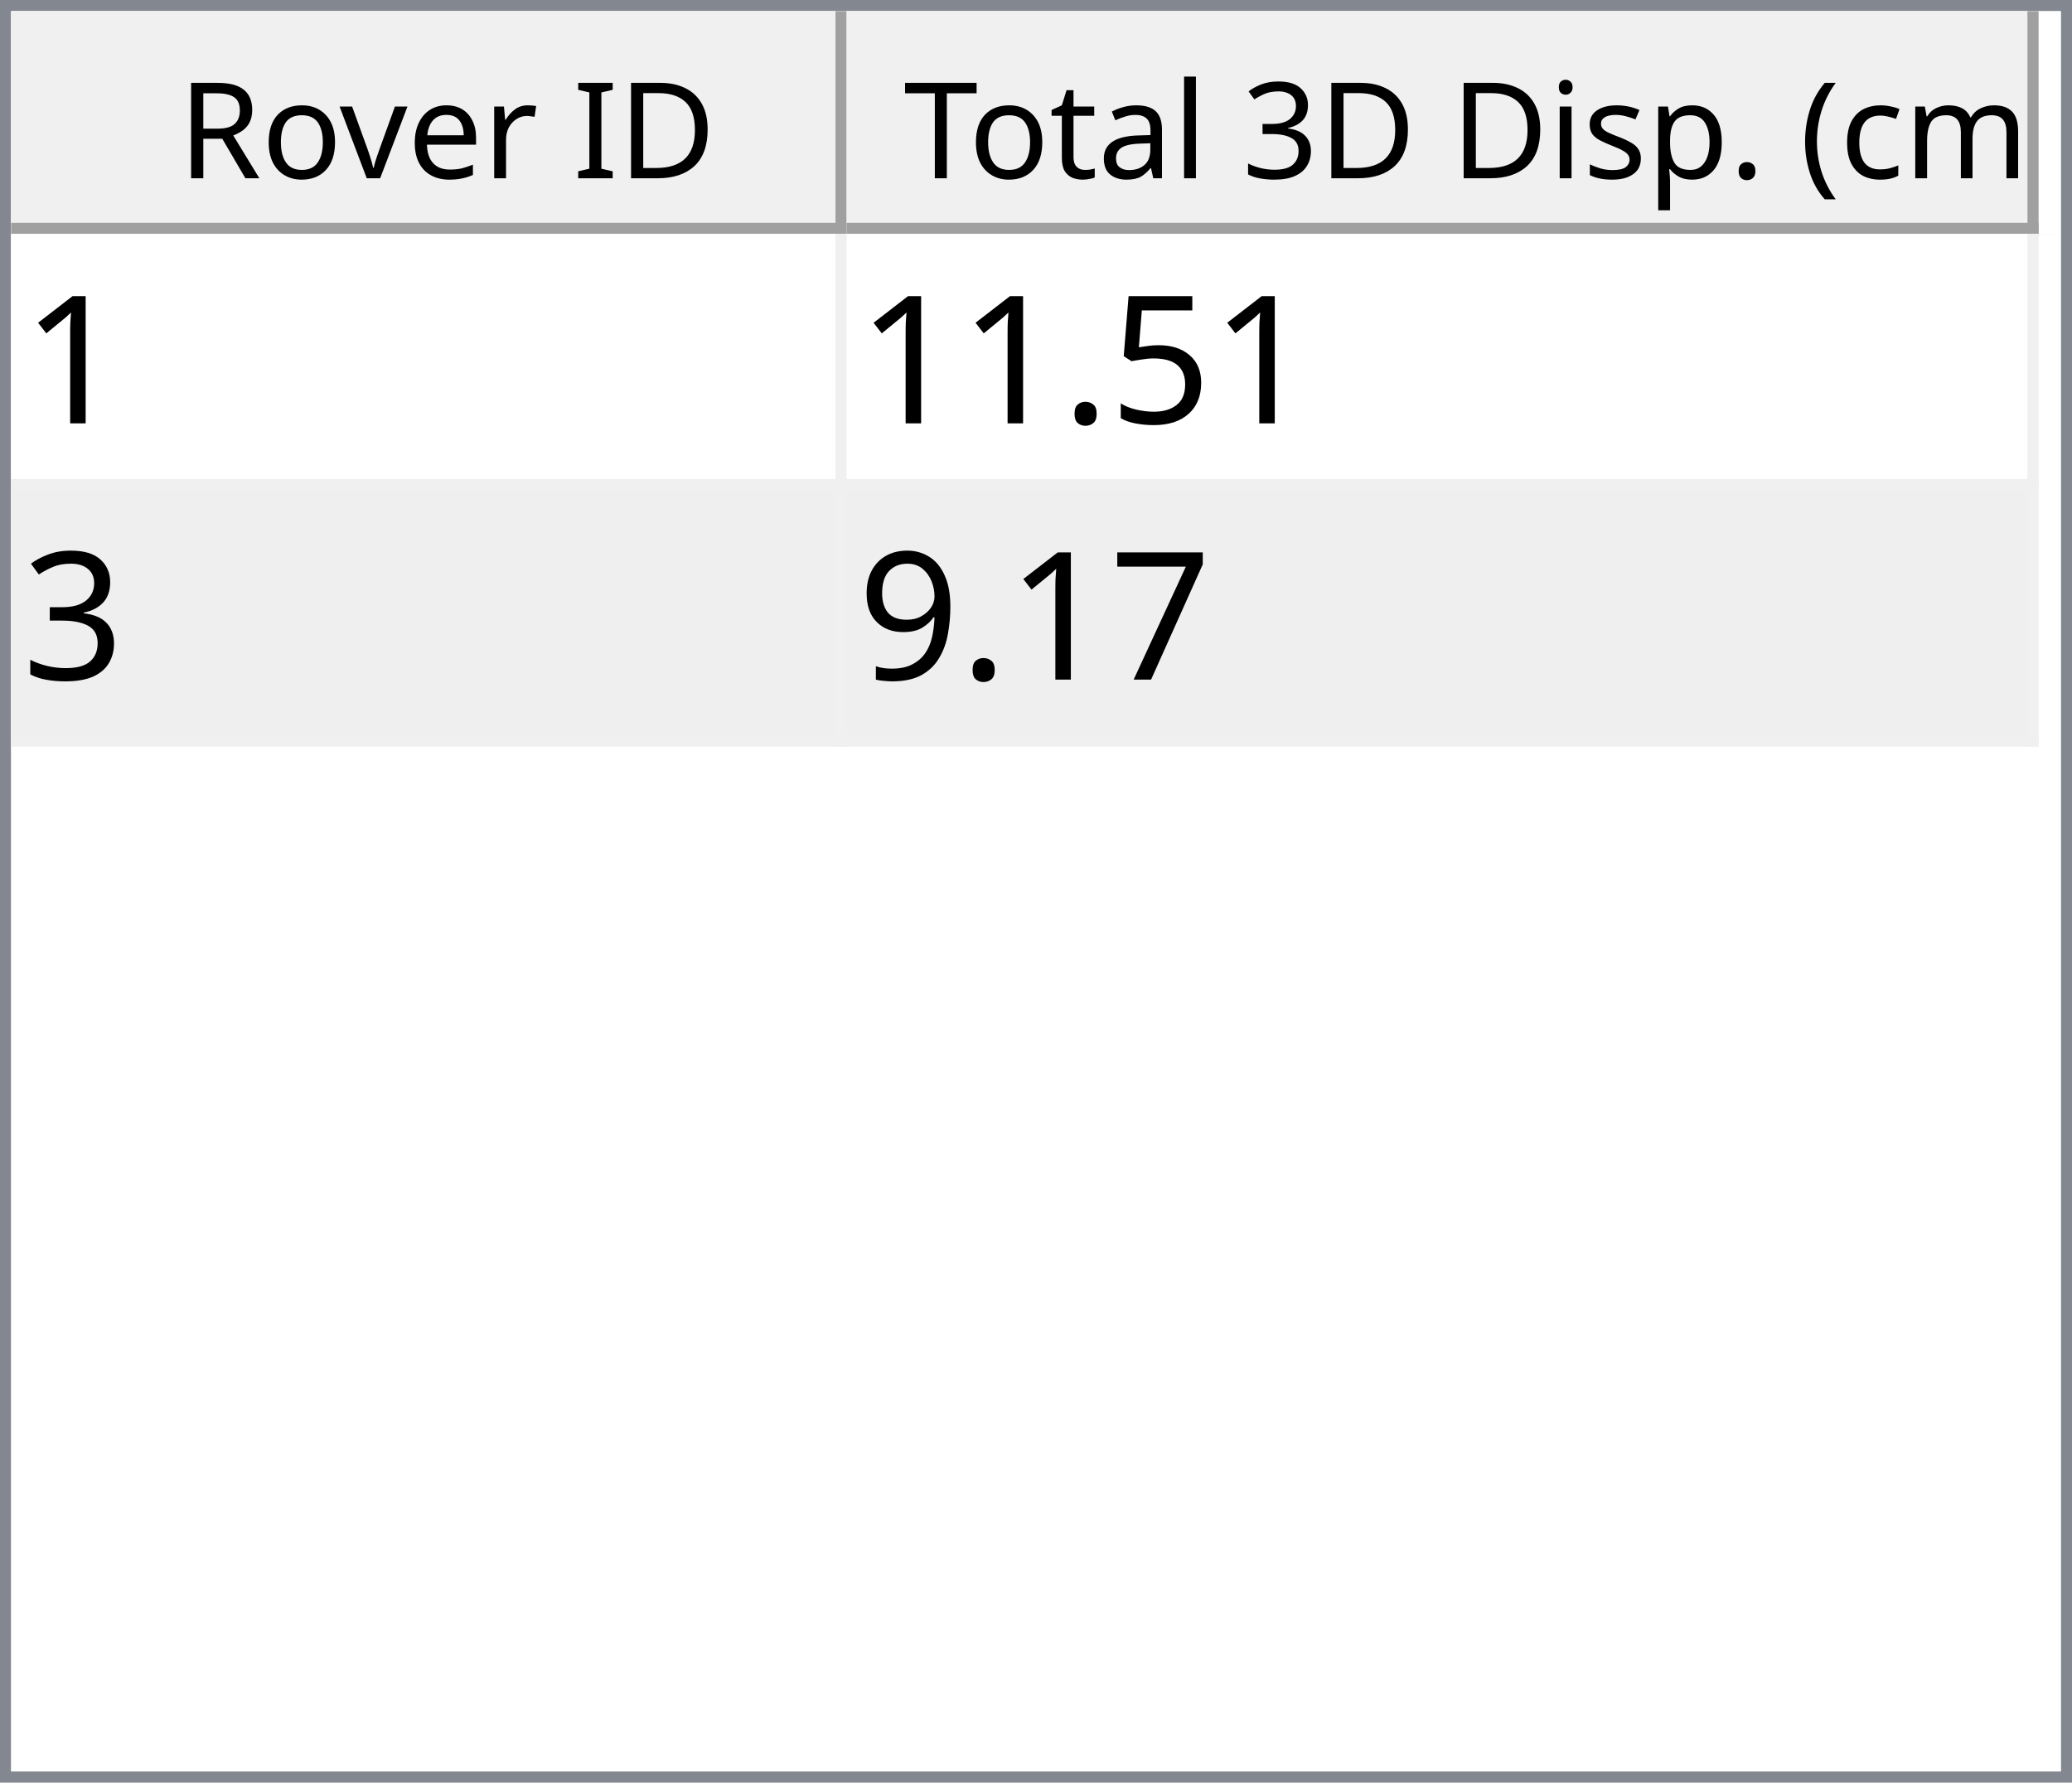
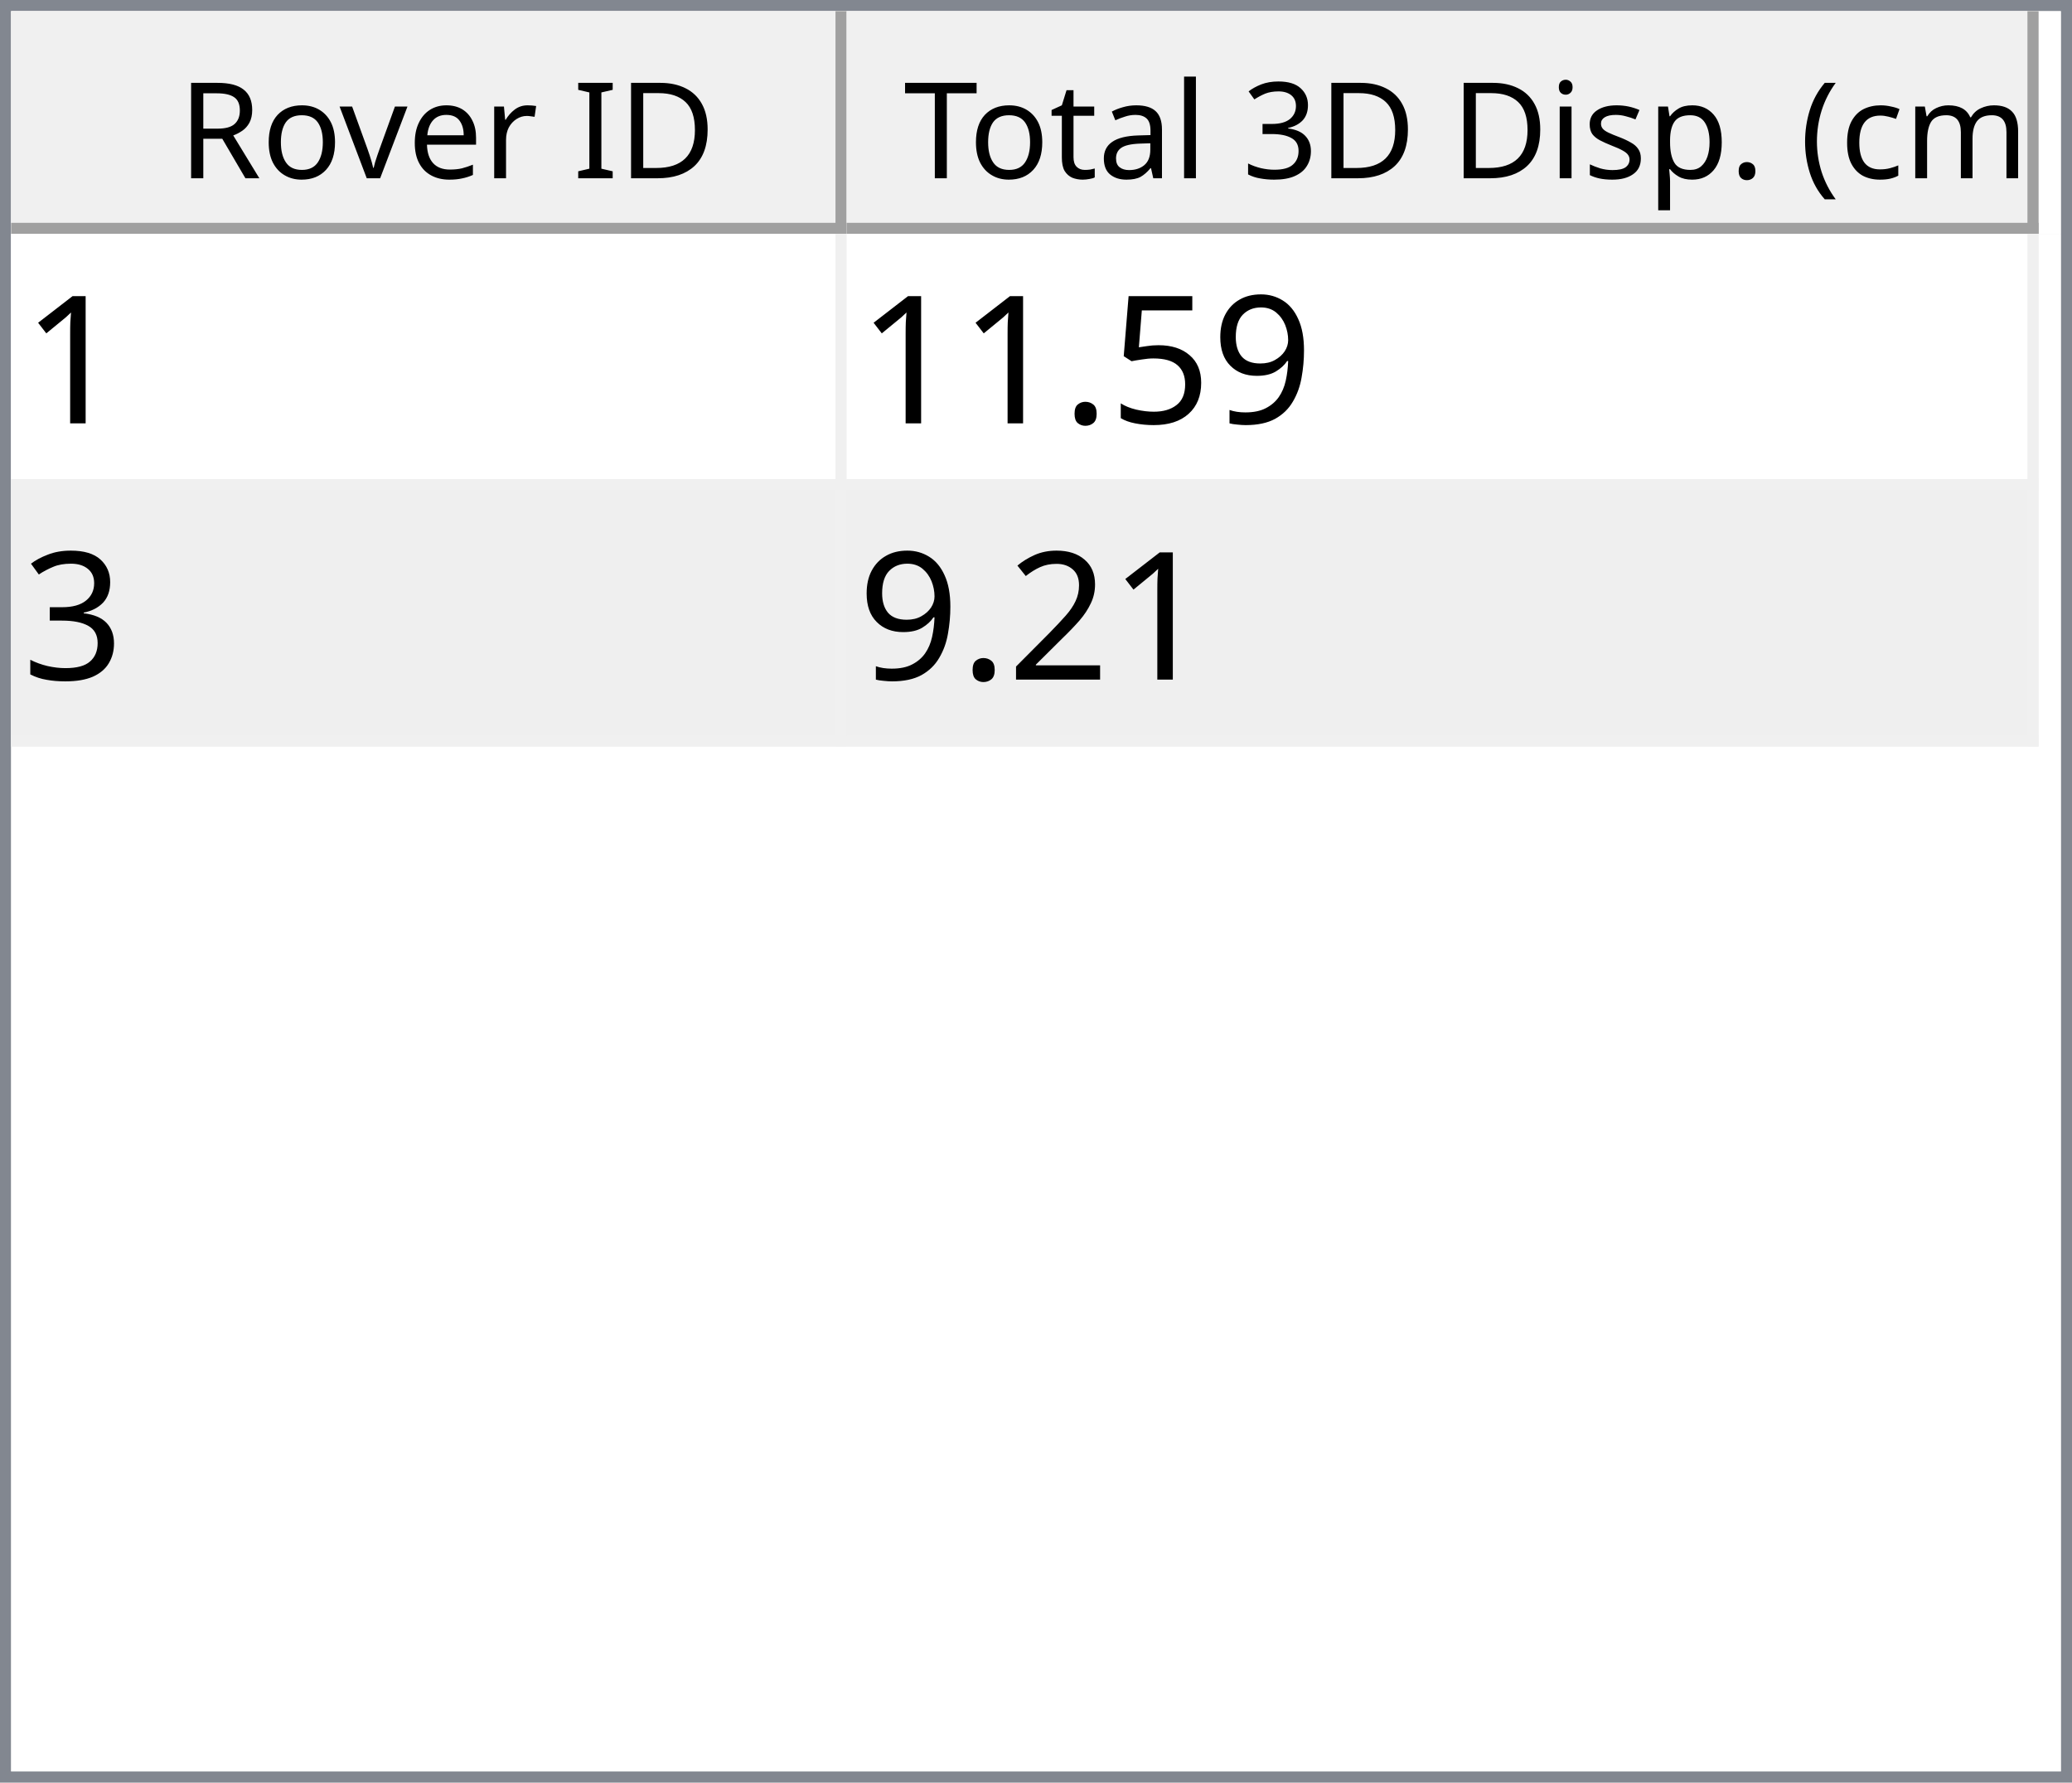
<svg xmlns="http://www.w3.org/2000/svg" style="fill-opacity:1; color-rendering:auto; color-interpolation:auto; text-rendering:auto; stroke:black; stroke-linecap:square; stroke-miterlimit:10; shape-rendering:auto; stroke-opacity:1; fill:black; stroke-dasharray:none; font-weight:normal; stroke-width:1; font-family:'Dialog'; font-style:normal; stroke-linejoin:miter; font-size:12px; stroke-dashoffset:0; image-rendering:auto;" width="186" height="160">
  <defs id="genericDefs" />
  <g>
    <defs id="defs1">
      <clipPath clipPathUnits="userSpaceOnUse" id="clipPath1">
        <path d="M0 0 L186 0 L186 160 L0 160 L0 0 Z" />
      </clipPath>
      <clipPath clipPathUnits="userSpaceOnUse" id="clipPath2">
        <path d="M0 0 L0 160 L186 160 L186 0 Z" />
      </clipPath>
      <clipPath clipPathUnits="userSpaceOnUse" id="clipPath3">
        <path d="M0 0 L0 20 L184 20 L184 0 Z" />
      </clipPath>
      <clipPath clipPathUnits="userSpaceOnUse" id="clipPath4">
        <path d="M0 0 L0 20 L75 20 L75 0 Z" />
      </clipPath>
      <clipPath clipPathUnits="userSpaceOnUse" id="clipPath5">
        <path d="M1 1 L1 19 L74 19 L74 1 Z" />
      </clipPath>
      <clipPath clipPathUnits="userSpaceOnUse" id="clipPath6">
        <path d="M0 0 L0 18 L73 18 L73 0 Z" />
      </clipPath>
      <clipPath clipPathUnits="userSpaceOnUse" id="clipPath7">
        <path d="M-0.5 -0.5 L-0.5 19.5 L74.5 19.5 L74.5 -0.5 Z" />
      </clipPath>
      <clipPath clipPathUnits="userSpaceOnUse" id="clipPath8">
        <path d="M0 0 L0 20 L107 20 L107 0 Z" />
      </clipPath>
      <clipPath clipPathUnits="userSpaceOnUse" id="clipPath9">
        <path d="M1 1 L1 19 L106 19 L106 1 Z" />
      </clipPath>
      <clipPath clipPathUnits="userSpaceOnUse" id="clipPath10">
        <path d="M0 0 L0 18 L105 18 L105 0 Z" />
      </clipPath>
      <clipPath clipPathUnits="userSpaceOnUse" id="clipPath11">
        <path d="M-0.5 -0.5 L-0.5 19.5 L106.5 19.5 L106.5 -0.5 Z" />
      </clipPath>
      <clipPath clipPathUnits="userSpaceOnUse" id="clipPath12">
        <path d="M0 0 L0 138 L184 138 L184 0 Z" />
      </clipPath>
      <clipPath clipPathUnits="userSpaceOnUse" id="clipPath13">
        <path d="M0 0 L0 46 L182 46 L182 0 Z" />
      </clipPath>
      <clipPath clipPathUnits="userSpaceOnUse" id="clipPath14">
        <path d="M-0.5 -0.5 L-0.5 45.5 L181.5 45.5 L181.5 -0.5 Z" />
      </clipPath>
      <clipPath clipPathUnits="userSpaceOnUse" id="clipPath15">
        <path d="M0 0 L0 22 L74 22 L74 0 Z" />
      </clipPath>
      <clipPath clipPathUnits="userSpaceOnUse" id="clipPath16">
        <path d="M0 0 L0 22 L106 22 L106 0 Z" />
      </clipPath>
      <font horiz-adv-x="64.551" id="font1">
        <font-face ascent="107.91" descent="25.098" units-per-em="100" style="font-style:normal; font-family:Segoe UI; font-weight:normal;" />
        <missing-glyph horiz-adv-x="64.551" d="M8.109 0 L8.109 68.266 L56.453 68.266 L56.453 0 L8.109 0 ZM15.328 7.234 L49.219 7.234 L49.219 61.031 L15.328 61.031 L15.328 7.234 Z" />
        <glyph unicode="D" horiz-adv-x="70.117" d="M9.188 0 L9.188 70.016 L28.516 70.016 Q65.531 70.016 65.531 35.891 Q65.531 19.672 55.25 9.836 Q44.969 0 27.734 0 L9.188 0 ZM17.391 62.594 L17.391 7.422 L27.828 7.422 Q41.609 7.422 49.273 14.797 Q56.938 22.172 56.938 35.688 Q56.938 62.594 28.328 62.594 L17.391 62.594 Z" />
        <glyph unicode="I" horiz-adv-x="26.611" d="M17.391 0 L9.188 0 L9.188 70.016 L17.391 70.016 L17.391 0 Z" />
        <glyph unicode=" " horiz-adv-x="27.393" d="" />
        <glyph unicode="r" horiz-adv-x="34.766" d="M34.188 41.891 Q32.078 43.5 28.125 43.5 Q23 43.5 19.555 38.672 Q16.109 33.844 16.109 25.484 L16.109 0 L8.109 0 L8.109 50 L16.109 50 L16.109 39.703 L16.312 39.703 Q18.016 44.969 21.531 47.922 Q25.047 50.875 29.391 50.875 Q32.516 50.875 34.188 50.203 L34.188 41.891 Z" />
        <glyph unicode="e" horiz-adv-x="52.295" d="M48.297 23 L12.984 23 Q13.188 14.656 17.484 10.109 Q21.781 5.562 29.297 5.562 Q37.75 5.562 44.828 11.141 L44.828 3.609 Q38.234 -1.172 27.391 -1.172 Q16.797 -1.172 10.742 5.641 Q4.688 12.453 4.688 24.812 Q4.688 36.469 11.305 43.82 Q17.922 51.172 27.734 51.172 Q37.547 51.172 42.922 44.828 Q48.297 38.484 48.297 27.203 L48.297 23 ZM40.094 29.781 Q40.047 36.719 36.75 40.578 Q33.453 44.438 27.594 44.438 Q21.922 44.438 17.969 40.383 Q14.016 36.328 13.094 29.781 L40.094 29.781 Z" />
        <glyph unicode="v" horiz-adv-x="47.9" d="M47.406 50 L27.484 0 L19.625 0 L0.688 50 L9.469 50 L22.172 13.672 Q23.578 9.672 23.922 6.688 L24.125 6.688 Q24.609 10.453 25.688 13.484 L38.969 50 L47.406 50 Z" />
        <glyph unicode="o" horiz-adv-x="58.594" d="M29 -1.172 Q17.922 -1.172 11.305 5.836 Q4.688 12.844 4.688 24.422 Q4.688 37.016 11.57 44.094 Q18.453 51.172 30.172 51.172 Q41.359 51.172 47.633 44.289 Q53.906 37.406 53.906 25.203 Q53.906 13.234 47.141 6.031 Q40.375 -1.172 29 -1.172 ZM29.594 44.438 Q21.875 44.438 17.383 39.188 Q12.891 33.938 12.891 24.703 Q12.891 15.828 17.43 10.695 Q21.969 5.562 29.594 5.562 Q37.359 5.562 41.531 10.594 Q45.703 15.625 45.703 24.906 Q45.703 34.281 41.531 39.359 Q37.359 44.438 29.594 44.438 Z" />
        <glyph unicode="R" horiz-adv-x="59.814" d="M59.375 0 L49.609 0 L37.891 19.625 Q36.281 22.359 34.766 24.289 Q33.25 26.219 31.664 27.438 Q30.078 28.656 28.25 29.219 Q26.422 29.781 24.125 29.781 L17.391 29.781 L17.391 0 L9.188 0 L9.188 70.016 L30.078 70.016 Q34.672 70.016 38.555 68.867 Q42.438 67.719 45.289 65.375 Q48.141 63.031 49.758 59.547 Q51.375 56.062 51.375 51.375 Q51.375 47.703 50.273 44.656 Q49.172 41.609 47.148 39.211 Q45.125 36.812 42.266 35.133 Q39.406 33.453 35.844 32.516 L35.844 32.328 Q37.594 31.547 38.891 30.547 Q40.188 29.547 41.359 28.18 Q42.531 26.812 43.68 25.078 Q44.828 23.344 46.234 21.047 L59.375 0 ZM17.391 62.594 L17.391 37.203 L28.516 37.203 Q31.594 37.203 34.203 38.133 Q36.812 39.062 38.719 40.797 Q40.625 42.531 41.703 45.047 Q42.781 47.562 42.781 50.688 Q42.781 56.297 39.141 59.445 Q35.5 62.594 28.609 62.594 L17.391 62.594 Z" />
        <glyph unicode=")" horiz-adv-x="30.176" d="M8.297 -15.922 L1.172 -15.922 Q16.406 2.344 16.406 26.812 Q16.406 51.469 1.078 70.016 L8.297 70.016 Q23.531 52.156 23.531 26.703 Q23.531 1.375 8.297 -15.922 Z" />
        <glyph unicode="m" horiz-adv-x="86.133" d="M79.109 0 L71.094 0 L71.094 28.719 Q71.094 37.016 68.531 40.727 Q65.969 44.438 59.906 44.438 Q54.781 44.438 51.195 39.75 Q47.609 35.062 47.609 28.516 L47.609 0 L39.594 0 L39.594 29.688 Q39.594 44.438 28.219 44.438 Q22.953 44.438 19.531 40.016 Q16.109 35.594 16.109 28.516 L16.109 0 L8.109 0 L8.109 50 L16.109 50 L16.109 42.094 L16.312 42.094 Q21.625 51.172 31.844 51.172 Q36.969 51.172 40.773 48.312 Q44.578 45.453 46 40.828 Q51.562 51.172 62.594 51.172 Q79.109 51.172 79.109 30.812 L79.109 0 Z" />
        <glyph unicode="c" horiz-adv-x="46.191" d="M42.188 2.297 Q36.422 -1.172 28.516 -1.172 Q17.828 -1.172 11.258 5.789 Q4.688 12.75 4.688 23.828 Q4.688 36.188 11.766 43.68 Q18.844 51.172 30.672 51.172 Q37.25 51.172 42.281 48.734 L42.281 40.531 Q36.719 44.438 30.375 44.438 Q22.703 44.438 17.797 38.945 Q12.891 33.453 12.891 24.516 Q12.891 15.719 17.508 10.641 Q22.125 5.562 29.891 5.562 Q36.422 5.562 42.188 9.906 L42.188 2.297 Z" />
        <glyph unicode="(" horiz-adv-x="30.176" d="M29.109 -15.922 L21.969 -15.922 Q6.844 1.375 6.844 26.703 Q6.844 52.156 21.969 70.016 L29.203 70.016 Q13.875 51.469 13.875 26.812 Q13.875 2.344 29.109 -15.922 Z" />
        <glyph unicode="." horiz-adv-x="21.68" d="M10.891 -1.078 Q8.641 -1.078 7.055 0.539 Q5.469 2.156 5.469 4.391 Q5.469 6.641 7.055 8.273 Q8.641 9.906 10.891 9.906 Q13.188 9.906 14.797 8.273 Q16.406 6.641 16.406 4.391 Q16.406 2.156 14.797 0.539 Q13.188 -1.078 10.891 -1.078 Z" />
        <glyph unicode="p" horiz-adv-x="58.789" d="M16.312 7.234 L16.109 7.234 L16.109 -23 L8.109 -23 L8.109 50 L16.109 50 L16.109 41.219 L16.312 41.219 Q22.219 51.172 33.594 51.172 Q43.266 51.172 48.688 44.461 Q54.109 37.75 54.109 26.469 Q54.109 13.922 48 6.375 Q41.891 -1.172 31.297 -1.172 Q21.578 -1.172 16.312 7.234 ZM16.109 27.391 L16.109 20.406 Q16.109 14.203 20.141 9.883 Q24.172 5.562 30.375 5.562 Q37.641 5.562 41.773 11.133 Q45.906 16.703 45.906 26.609 Q45.906 34.969 42.047 39.703 Q38.188 44.438 31.594 44.438 Q24.609 44.438 20.359 39.578 Q16.109 34.719 16.109 27.391 Z" />
        <glyph unicode="s" horiz-adv-x="42.432" d="M5.078 1.812 L5.078 10.406 Q11.625 5.562 19.484 5.562 Q30.031 5.562 30.031 12.594 Q30.031 14.594 29.125 15.992 Q28.219 17.391 26.68 18.461 Q25.141 19.531 23.07 20.383 Q21 21.234 18.609 22.172 Q15.281 23.484 12.766 24.828 Q10.25 26.172 8.57 27.859 Q6.891 29.547 6.031 31.695 Q5.172 33.844 5.172 36.719 Q5.172 40.234 6.789 42.945 Q8.406 45.656 11.086 47.484 Q13.766 49.312 17.211 50.242 Q20.656 51.172 24.312 51.172 Q30.812 51.172 35.938 48.922 L35.938 40.828 Q30.422 44.438 23.25 44.438 Q21 44.438 19.195 43.922 Q17.391 43.406 16.094 42.477 Q14.797 41.547 14.086 40.258 Q13.375 38.969 13.375 37.406 Q13.375 35.453 14.086 34.133 Q14.797 32.812 16.164 31.789 Q17.531 30.766 19.484 29.938 Q21.438 29.109 23.922 28.125 Q27.25 26.859 29.883 25.516 Q32.516 24.172 34.375 22.484 Q36.234 20.797 37.234 18.602 Q38.234 16.406 38.234 13.375 Q38.234 9.672 36.602 6.938 Q34.969 4.203 32.234 2.398 Q29.5 0.594 25.93 -0.289 Q22.359 -1.172 18.453 -1.172 Q10.75 -1.172 5.078 1.812 Z" />
        <glyph unicode="i" horiz-adv-x="24.219" d="M12.203 62.703 Q10.062 62.703 8.547 64.164 Q7.031 65.625 7.031 67.875 Q7.031 70.125 8.547 71.609 Q10.062 73.094 12.203 73.094 Q14.406 73.094 15.945 71.609 Q17.484 70.125 17.484 67.875 Q17.484 65.719 15.945 64.211 Q14.406 62.703 12.203 62.703 ZM16.109 0 L8.109 0 L8.109 50 L16.109 50 L16.109 0 Z" />
        <glyph unicode="3" horiz-adv-x="53.906" d="M46.531 19.828 Q46.531 15.094 44.75 11.211 Q42.969 7.328 39.719 4.57 Q36.469 1.812 31.93 0.297 Q27.391 -1.219 21.922 -1.219 Q11.922 -1.219 6 2.594 L6 11.188 Q13.094 5.609 22.219 5.609 Q25.875 5.609 28.828 6.539 Q31.781 7.469 33.906 9.227 Q36.031 10.984 37.18 13.477 Q38.328 15.969 38.328 19.094 Q38.328 32.812 18.797 32.812 L12.984 32.812 L12.984 39.594 L18.5 39.594 Q35.797 39.594 35.797 52.484 Q35.797 64.406 22.609 64.406 Q15.188 64.406 8.688 59.422 L8.688 67.188 Q15.375 71.188 24.609 71.188 Q29 71.188 32.57 69.969 Q36.141 68.75 38.68 66.555 Q41.219 64.359 42.609 61.281 Q44 58.203 44 54.5 Q44 40.672 30.031 36.719 L30.031 36.531 Q33.594 36.141 36.625 34.797 Q39.656 33.453 41.852 31.305 Q44.047 29.156 45.289 26.25 Q46.531 23.344 46.531 19.828 Z" />
        <glyph unicode="l" horiz-adv-x="24.219" d="M16.109 0 L8.109 0 L8.109 74.031 L16.109 74.031 L16.109 0 Z" />
        <glyph unicode="a" horiz-adv-x="50.879" d="M43.891 0 L35.891 0 L35.891 7.812 L35.688 7.812 Q30.469 -1.172 20.312 -1.172 Q12.844 -1.172 8.617 2.781 Q4.391 6.734 4.391 13.281 Q4.391 27.297 20.906 29.594 L35.891 31.688 Q35.891 44.438 25.594 44.438 Q16.547 44.438 9.281 38.281 L9.281 46.484 Q16.656 51.172 26.266 51.172 Q43.891 51.172 43.891 32.516 L43.891 0 ZM35.891 25.297 L23.828 23.641 Q18.266 22.859 15.43 20.875 Q12.594 18.891 12.594 13.875 Q12.594 10.203 15.211 7.883 Q17.828 5.562 22.172 5.562 Q28.125 5.562 32.008 9.742 Q35.891 13.922 35.891 20.312 L35.891 25.297 Z" />
        <glyph unicode="t" horiz-adv-x="33.887" d="M31.297 0.484 Q28.469 -1.078 23.828 -1.078 Q10.688 -1.078 10.688 13.578 L10.688 43.172 L2.094 43.172 L2.094 50 L10.688 50 L10.688 62.203 L18.703 64.797 L18.703 50 L31.297 50 L31.297 43.172 L18.703 43.172 L18.703 14.984 Q18.703 9.969 20.414 7.82 Q22.125 5.672 26.078 5.672 Q29.109 5.672 31.297 7.328 L31.297 0.484 Z" />
        <glyph unicode="T" horiz-adv-x="52.393" d="M50.594 62.594 L30.375 62.594 L30.375 0 L22.172 0 L22.172 62.594 L2 62.594 L2 70.016 L50.594 70.016 L50.594 62.594 Z" />
      </font>
      <font horiz-adv-x="75.0" id="font2">
        <font-face ascent="100.537" descent="21.973" units-per-em="100" style="font-style:normal; font-family:sans-serif; font-weight:normal;" />
        <missing-glyph horiz-adv-x="75.0" d="M12.5 0 L12.5 62.5 L62.5 62.5 L62.5 0 L12.5 0 ZM14.062 1.562 L60.938 1.562 L60.938 60.938 L14.062 60.938 L14.062 1.562 Z" />
        <glyph unicode="1" horiz-adv-x="55.615" d="M37.25 0 L28.469 0 L28.469 56 Q25.297 52.984 20.141 49.953 Q14.984 46.922 10.891 45.406 L10.891 53.906 Q18.266 57.375 23.781 62.305 Q29.297 67.234 31.594 71.875 L37.25 71.875 L37.25 0 Z" />
+         <glyph unicode="9" horiz-adv-x="55.615" d="M5.469 16.547 L13.922 17.328 Q14.984 11.375 18.016 8.688 Q21.047 6 25.781 6 Q29.828 6 32.883 7.859 Q35.938 9.719 37.891 12.82 Q39.844 15.922 41.164 21.195 Q42.484 26.469 42.484 31.938 Q42.484 32.516 42.438 33.688 Q39.797 29.5 35.234 26.883 Q30.672 24.266 25.344 24.266 Q16.453 24.266 10.305 30.711 Q4.156 37.156 4.156 47.703 Q4.156 58.594 10.578 65.234 Q17 71.875 26.656 71.875 Q33.641 71.875 39.43 68.117 Q45.219 64.359 48.219 57.398 Q51.219 50.438 51.219 37.25 Q51.219 23.531 48.242 15.406 Q45.266 7.281 39.383 3.031 Q33.5 -1.219 25.594 -1.219 Q17.188 -1.219 11.867 3.445 Q6.547 8.109 5.469 16.547 ZM41.453 48.141 Q41.453 55.719 37.43 60.156 Q33.406 64.594 27.734 64.594 Q21.875 64.594 17.531 59.812 Q13.188 55.031 13.188 47.406 Q13.188 40.578 17.312 36.305 Q21.438 32.031 27.484 32.031 Q33.594 32.031 37.523 36.305 Q41.453 40.578 41.453 48.141 Z" />
        <glyph unicode="5" horiz-adv-x="55.615" d="M4.156 18.75 L13.375 19.531 Q14.406 12.797 18.141 9.398 Q21.875 6 27.156 6 Q33.5 6 37.891 10.789 Q42.281 15.578 42.281 23.484 Q42.281 31 38.062 35.352 Q33.844 39.703 27 39.703 Q22.75 39.703 19.336 37.773 Q15.922 35.844 13.969 32.766 L5.719 33.844 L12.641 70.609 L48.25 70.609 L48.25 62.203 L19.672 62.203 L15.828 42.969 Q22.266 47.469 29.344 47.469 Q38.719 47.469 45.164 40.969 Q51.609 34.469 51.609 24.266 Q51.609 14.547 45.953 7.469 Q39.062 -1.219 27.156 -1.219 Q17.391 -1.219 11.211 4.25 Q5.031 9.719 4.156 18.75 Z" />
        <glyph unicode="." horiz-adv-x="27.783" d="M9.078 0 L9.078 10.016 L19.094 10.016 L19.094 0 L9.078 0 Z" />
        <glyph unicode="3" horiz-adv-x="55.615" d="M4.203 18.891 L12.984 20.062 Q14.5 12.594 18.141 9.297 Q21.781 6 27 6 Q33.203 6 37.477 10.297 Q41.75 14.594 41.75 20.953 Q41.75 27 37.797 30.93 Q33.844 34.859 27.734 34.859 Q25.25 34.859 21.531 33.891 L22.516 41.609 Q23.391 41.5 23.922 41.5 Q29.547 41.5 34.039 44.43 Q38.531 47.359 38.531 53.469 Q38.531 58.297 35.258 61.477 Q31.984 64.656 26.812 64.656 Q21.688 64.656 18.266 61.43 Q14.844 58.203 13.875 51.766 L5.078 53.328 Q6.688 62.156 12.398 67.016 Q18.109 71.875 26.609 71.875 Q32.469 71.875 37.398 69.359 Q42.328 66.844 44.945 62.5 Q47.562 58.156 47.562 53.266 Q47.562 48.641 45.07 44.828 Q42.578 41.016 37.703 38.766 Q44.047 37.312 47.562 32.695 Q51.078 28.078 51.078 21.141 Q51.078 11.766 44.242 5.25 Q37.406 -1.266 26.953 -1.266 Q17.531 -1.266 11.305 4.352 Q5.078 9.969 4.203 18.891 Z" />
-         <glyph unicode="7" horiz-adv-x="55.615" d="M4.734 62.203 L4.734 70.656 L51.078 70.656 L51.078 63.812 Q44.234 56.547 37.523 44.484 Q30.812 32.422 27.156 19.672 Q24.516 10.688 23.781 0 L14.75 0 Q14.891 8.453 18.062 20.414 Q21.234 32.375 27.172 43.484 Q33.109 54.594 39.797 62.203 L4.734 62.203 Z" />
-         <glyph unicode="9" horiz-adv-x="55.615" d="M5.469 16.547 L13.922 17.328 Q14.984 11.375 18.016 8.688 Q21.047 6 25.781 6 Q29.828 6 32.883 7.859 Q35.938 9.719 37.891 12.82 Q39.844 15.922 41.164 21.195 Q42.484 26.469 42.484 31.938 Q42.484 32.516 42.438 33.688 Q39.797 29.5 35.234 26.883 Q30.672 24.266 25.344 24.266 Q16.453 24.266 10.305 30.711 Q4.156 37.156 4.156 47.703 Q4.156 58.594 10.578 65.234 Q17 71.875 26.656 71.875 Q33.641 71.875 39.43 68.117 Q45.219 64.359 48.219 57.398 Q51.219 50.438 51.219 37.25 Q51.219 23.531 48.242 15.406 Q45.266 7.281 39.383 3.031 Q33.5 -1.219 25.594 -1.219 Q17.188 -1.219 11.867 3.445 Q6.547 8.109 5.469 16.547 ZM41.453 48.141 Q41.453 55.719 37.43 60.156 Q33.406 64.594 27.734 64.594 Q21.875 64.594 17.531 59.812 Q13.188 55.031 13.188 47.406 Q13.188 40.578 17.312 36.305 Q21.438 32.031 27.484 32.031 Q33.594 32.031 37.523 36.305 Q41.453 40.578 41.453 48.141 Z" />
+         <glyph unicode="2" horiz-adv-x="55.615" d="M50.344 8.453 L50.344 0 L3.031 0 Q2.938 3.172 4.047 6.109 Q5.859 10.938 9.836 15.625 Q13.812 20.312 21.344 26.469 Q33.016 36.031 37.117 41.625 Q41.219 47.219 41.219 52.203 Q41.219 57.422 37.477 61.008 Q33.734 64.594 27.734 64.594 Q21.391 64.594 17.578 60.789 Q13.766 56.984 13.719 50.25 L4.688 51.172 Q5.609 61.281 11.664 66.578 Q17.719 71.875 27.938 71.875 Q38.234 71.875 44.242 66.164 Q50.25 60.453 50.25 52 Q50.25 47.703 48.492 43.555 Q46.734 39.406 42.656 34.812 Q38.578 30.219 29.109 22.219 Q21.188 15.578 18.945 13.211 Q16.703 10.844 15.234 8.453 L50.344 8.453 Z" />
      </font>
    </defs>
    <g style="fill:white; stroke:white;">
      <rect x="0" y="0" width="186" style="clip-path:url(#clipPath1); stroke:none;" height="160" />
    </g>
    <g style="fill:white; text-rendering:optimizeSpeed; color-rendering:optimizeSpeed; image-rendering:optimizeSpeed; shape-rendering:crispEdges; stroke:white; color-interpolation:sRGB;">
      <rect x="0" width="186" height="160" y="0" style="stroke:none;" />
      <path style="stroke:none;" d="M0 160 L186 160 L186 0 L0 0 Z" />
    </g>
    <g style="fill:rgb(240,240,240); font-family:'Segoe UI'; stroke:rgb(240,240,240);">
      <rect x="0" y="0" width="186" style="clip-path:url(#clipPath2); stroke:none;" height="160" />
    </g>
    <g style="fill:rgb(130,135,144); font-family:'Segoe UI'; stroke:rgb(130,135,144);">
      <path d="M0 0 L186 0 L186 160 L0 160 L0 0 ZM1 1 L185 1 L185 159 L1 159 L1 1 Z" style="fill-rule:evenodd; clip-path:url(#clipPath2); stroke:none;" />
    </g>
    <g style="fill:white; font-family:'Segoe UI'; stroke:white;" transform="translate(1,1)">
      <rect x="0" y="0" width="184" style="clip-path:url(#clipPath3); stroke:none;" height="20" />
    </g>
    <g style="fill:rgb(240,240,240); font-family:'Segoe UI'; stroke:rgb(240,240,240);" transform="translate(1,1)">
      <rect x="0" y="0" width="75" style="clip-path:url(#clipPath4); stroke:none;" height="20" />
    </g>
    <g style="font-family:'Segoe UI';" transform="translate(2,2)">
      <text x="14" xml:space="preserve" y="14" style="clip-path:url(#clipPath6); stroke:none;">Rover ID</text>
    </g>
    <g style="fill:rgb(160,160,160); font-family:'Segoe UI'; stroke:rgb(160,160,160); stroke-linejoin:bevel;" transform="translate(1.5,1.5)">
      <line x1="74" x2="74" y1="0" style="fill:none; clip-path:url(#clipPath7);" y2="19" />
    </g>
    <g style="fill:rgb(160,160,160); font-family:'Segoe UI'; stroke:rgb(160,160,160); stroke-linejoin:bevel;" transform="matrix(1,0,0,1,1,1) translate(0.5,0.5)">
      <line x1="0" x2="74" y1="19" style="fill:none; clip-path:url(#clipPath7);" y2="19" />
    </g>
    <g style="fill:rgb(240,240,240); font-family:'Segoe UI'; stroke:rgb(240,240,240);" transform="translate(76,1)">
      <rect x="0" y="0" width="107" style="clip-path:url(#clipPath8); stroke:none;" height="20" />
    </g>
    <g style="font-family:'Segoe UI';" transform="translate(77,2)">
      <text x="1" xml:space="preserve" y="14" style="clip-path:url(#clipPath10); stroke:none;"> Total 3D Disp. (cm)</text>
    </g>
    <g style="fill:rgb(160,160,160); font-family:'Segoe UI'; stroke:rgb(160,160,160); stroke-linejoin:bevel;" transform="translate(76.5,1.5)">
      <line x1="106" x2="106" y1="0" style="fill:none; clip-path:url(#clipPath11);" y2="19" />
    </g>
    <g style="fill:rgb(160,160,160); font-family:'Segoe UI'; stroke:rgb(160,160,160); stroke-linejoin:bevel;" transform="matrix(1,0,0,1,76,1) translate(0.5,0.5)">
      <line x1="0" x2="106" y1="19" style="fill:none; clip-path:url(#clipPath11);" y2="19" />
    </g>
    <g style="fill:white; font-family:'Segoe UI'; stroke:white;" transform="translate(1,21)">
      <rect x="0" y="0" width="184" style="clip-path:url(#clipPath12); stroke:none;" height="138" />
    </g>
    <g style="fill:rgb(240,240,240); font-size:16px; font-family:sans-serif; stroke:rgb(240,240,240);" transform="translate(1,21)">
      <rect x="0" y="0" width="182" style="clip-path:url(#clipPath13); stroke:none;" height="46" />
      <line transform="translate(0.5,0.5)" x1="0" x2="181" y1="22" style="clip-path:url(#clipPath14); fill:none; stroke-linejoin:bevel;" y2="22" />
    </g>
    <g transform="matrix(1,0,0,1,1,21) translate(0.5,0.5)" style="fill:rgb(240,240,240); font-size:16px; font-family:sans-serif; stroke:rgb(240,240,240); stroke-linejoin:bevel;">
      <line x1="0" x2="181" y1="45" style="fill:none; clip-path:url(#clipPath14);" y2="45" />
    </g>
    <g transform="matrix(1,0,0,1,1,21) translate(0.5,0.5)" style="fill:rgb(240,240,240); font-size:16px; font-family:sans-serif; stroke:rgb(240,240,240); stroke-linejoin:bevel;">
      <line x1="74" x2="74" y1="0" style="fill:none; clip-path:url(#clipPath14);" y2="45" />
    </g>
    <g transform="matrix(1,0,0,1,1,21) translate(0.5,0.5)" style="fill:rgb(240,240,240); font-size:16px; font-family:sans-serif; stroke:rgb(240,240,240); stroke-linejoin:bevel;">
      <line x1="181" x2="181" y1="0" style="fill:none; clip-path:url(#clipPath14);" y2="45" />
    </g>
    <g style="fill:white; font-size:16px; font-family:sans-serif; stroke:white;" transform="matrix(1,0,0,1,1,21)">
      <rect x="0" y="0" width="74" style="clip-path:url(#clipPath15); stroke:none;" height="22" />
      <text x="1" y="17" style="fill:black; clip-path:url(#clipPath15); stroke:none;" xml:space="preserve">1</text>
    </g>
    <g style="fill:white; font-size:16px; font-family:sans-serif; stroke:white;" transform="matrix(1,0,0,1,1,21) translate(75,0)">
      <rect x="0" y="0" width="106" style="clip-path:url(#clipPath16); stroke:none;" height="22" />
-       <text x="1" y="17" style="fill:black; clip-path:url(#clipPath16); stroke:none;" xml:space="preserve">11.51</text>
+       <text x="1" y="17" style="fill:black; clip-path:url(#clipPath16); stroke:none;" xml:space="preserve">11.59</text>
    </g>
    <g style="fill:rgb(239,239,239); font-size:16px; font-family:sans-serif; stroke:rgb(239,239,239);" transform="matrix(1,0,0,1,1,21) translate(0,23)">
      <rect x="0" y="0" width="74" style="clip-path:url(#clipPath15); stroke:none;" height="22" />
      <text x="1" y="17" style="fill:black; clip-path:url(#clipPath15); stroke:none;" xml:space="preserve">3</text>
    </g>
    <g style="fill:rgb(239,239,239); font-size:16px; font-family:sans-serif; stroke:rgb(239,239,239);" transform="matrix(1,0,0,1,1,21) translate(75,23)">
      <rect x="0" y="0" width="106" style="clip-path:url(#clipPath16); stroke:none;" height="22" />
-       <text x="1" y="17" style="fill:black; clip-path:url(#clipPath16); stroke:none;" xml:space="preserve">9.17</text>
+       <text x="1" y="17" style="fill:black; clip-path:url(#clipPath16); stroke:none;" xml:space="preserve">9.21</text>
    </g>
  </g>
</svg>
